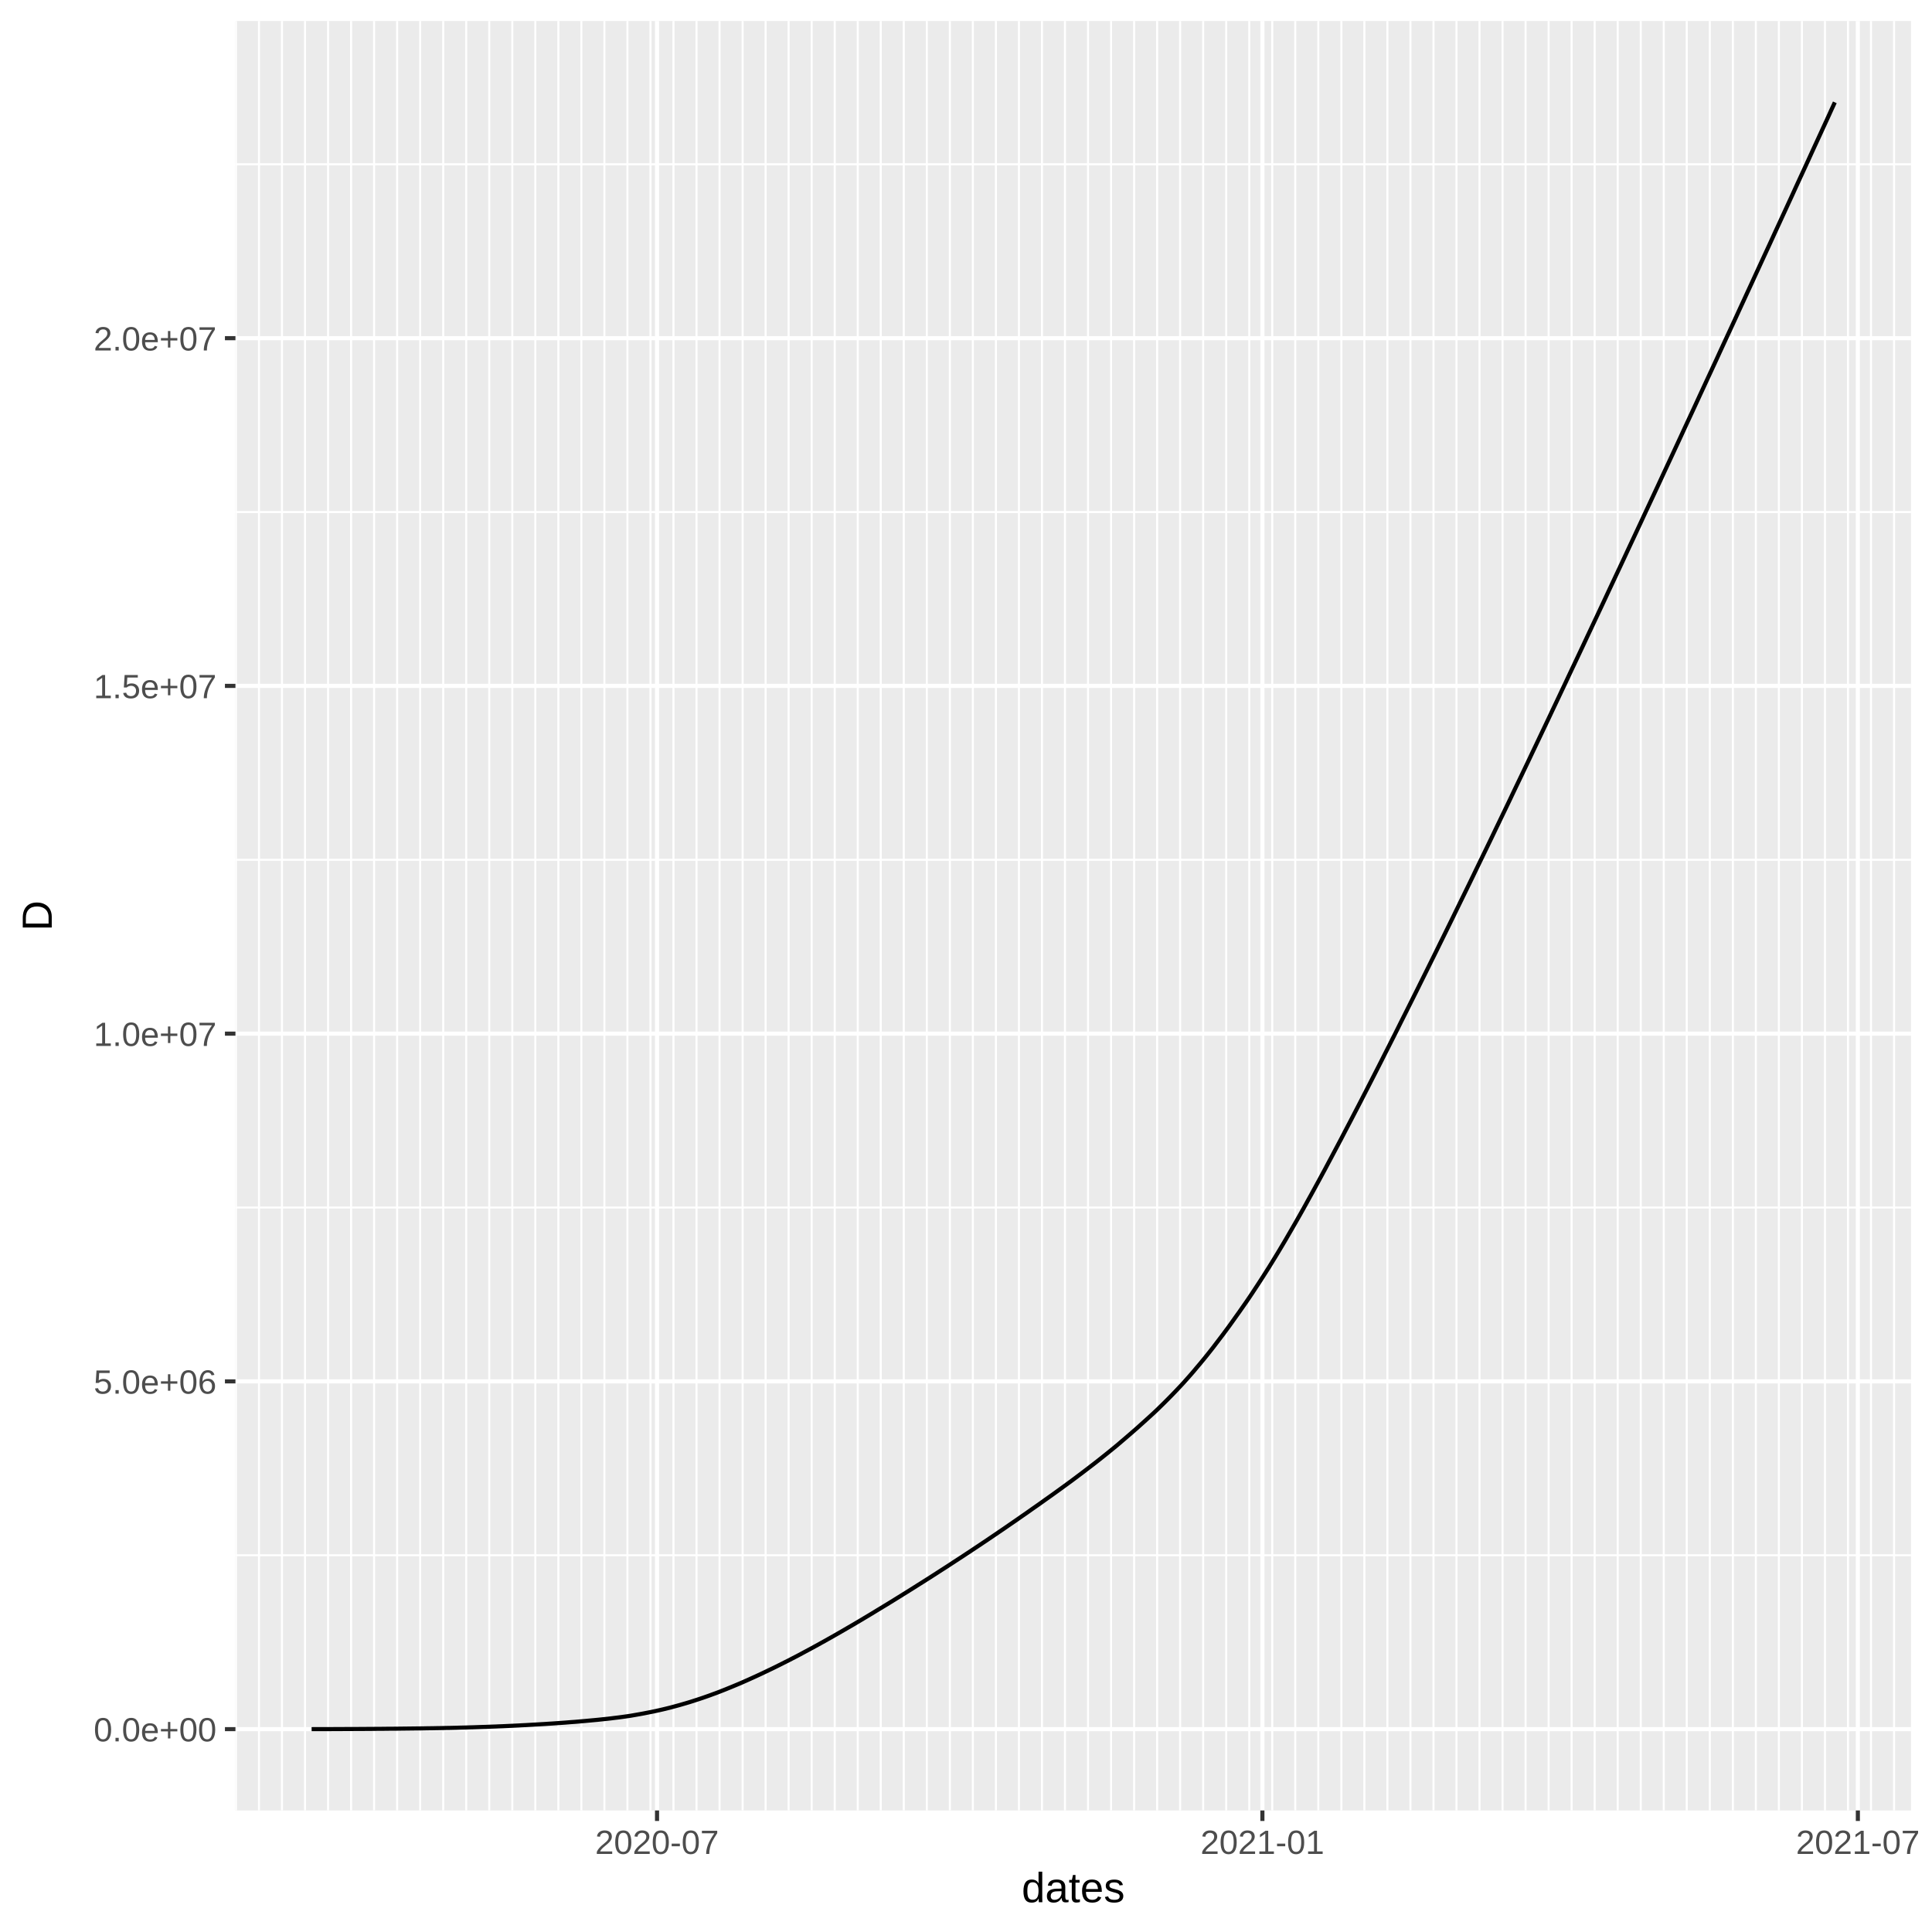
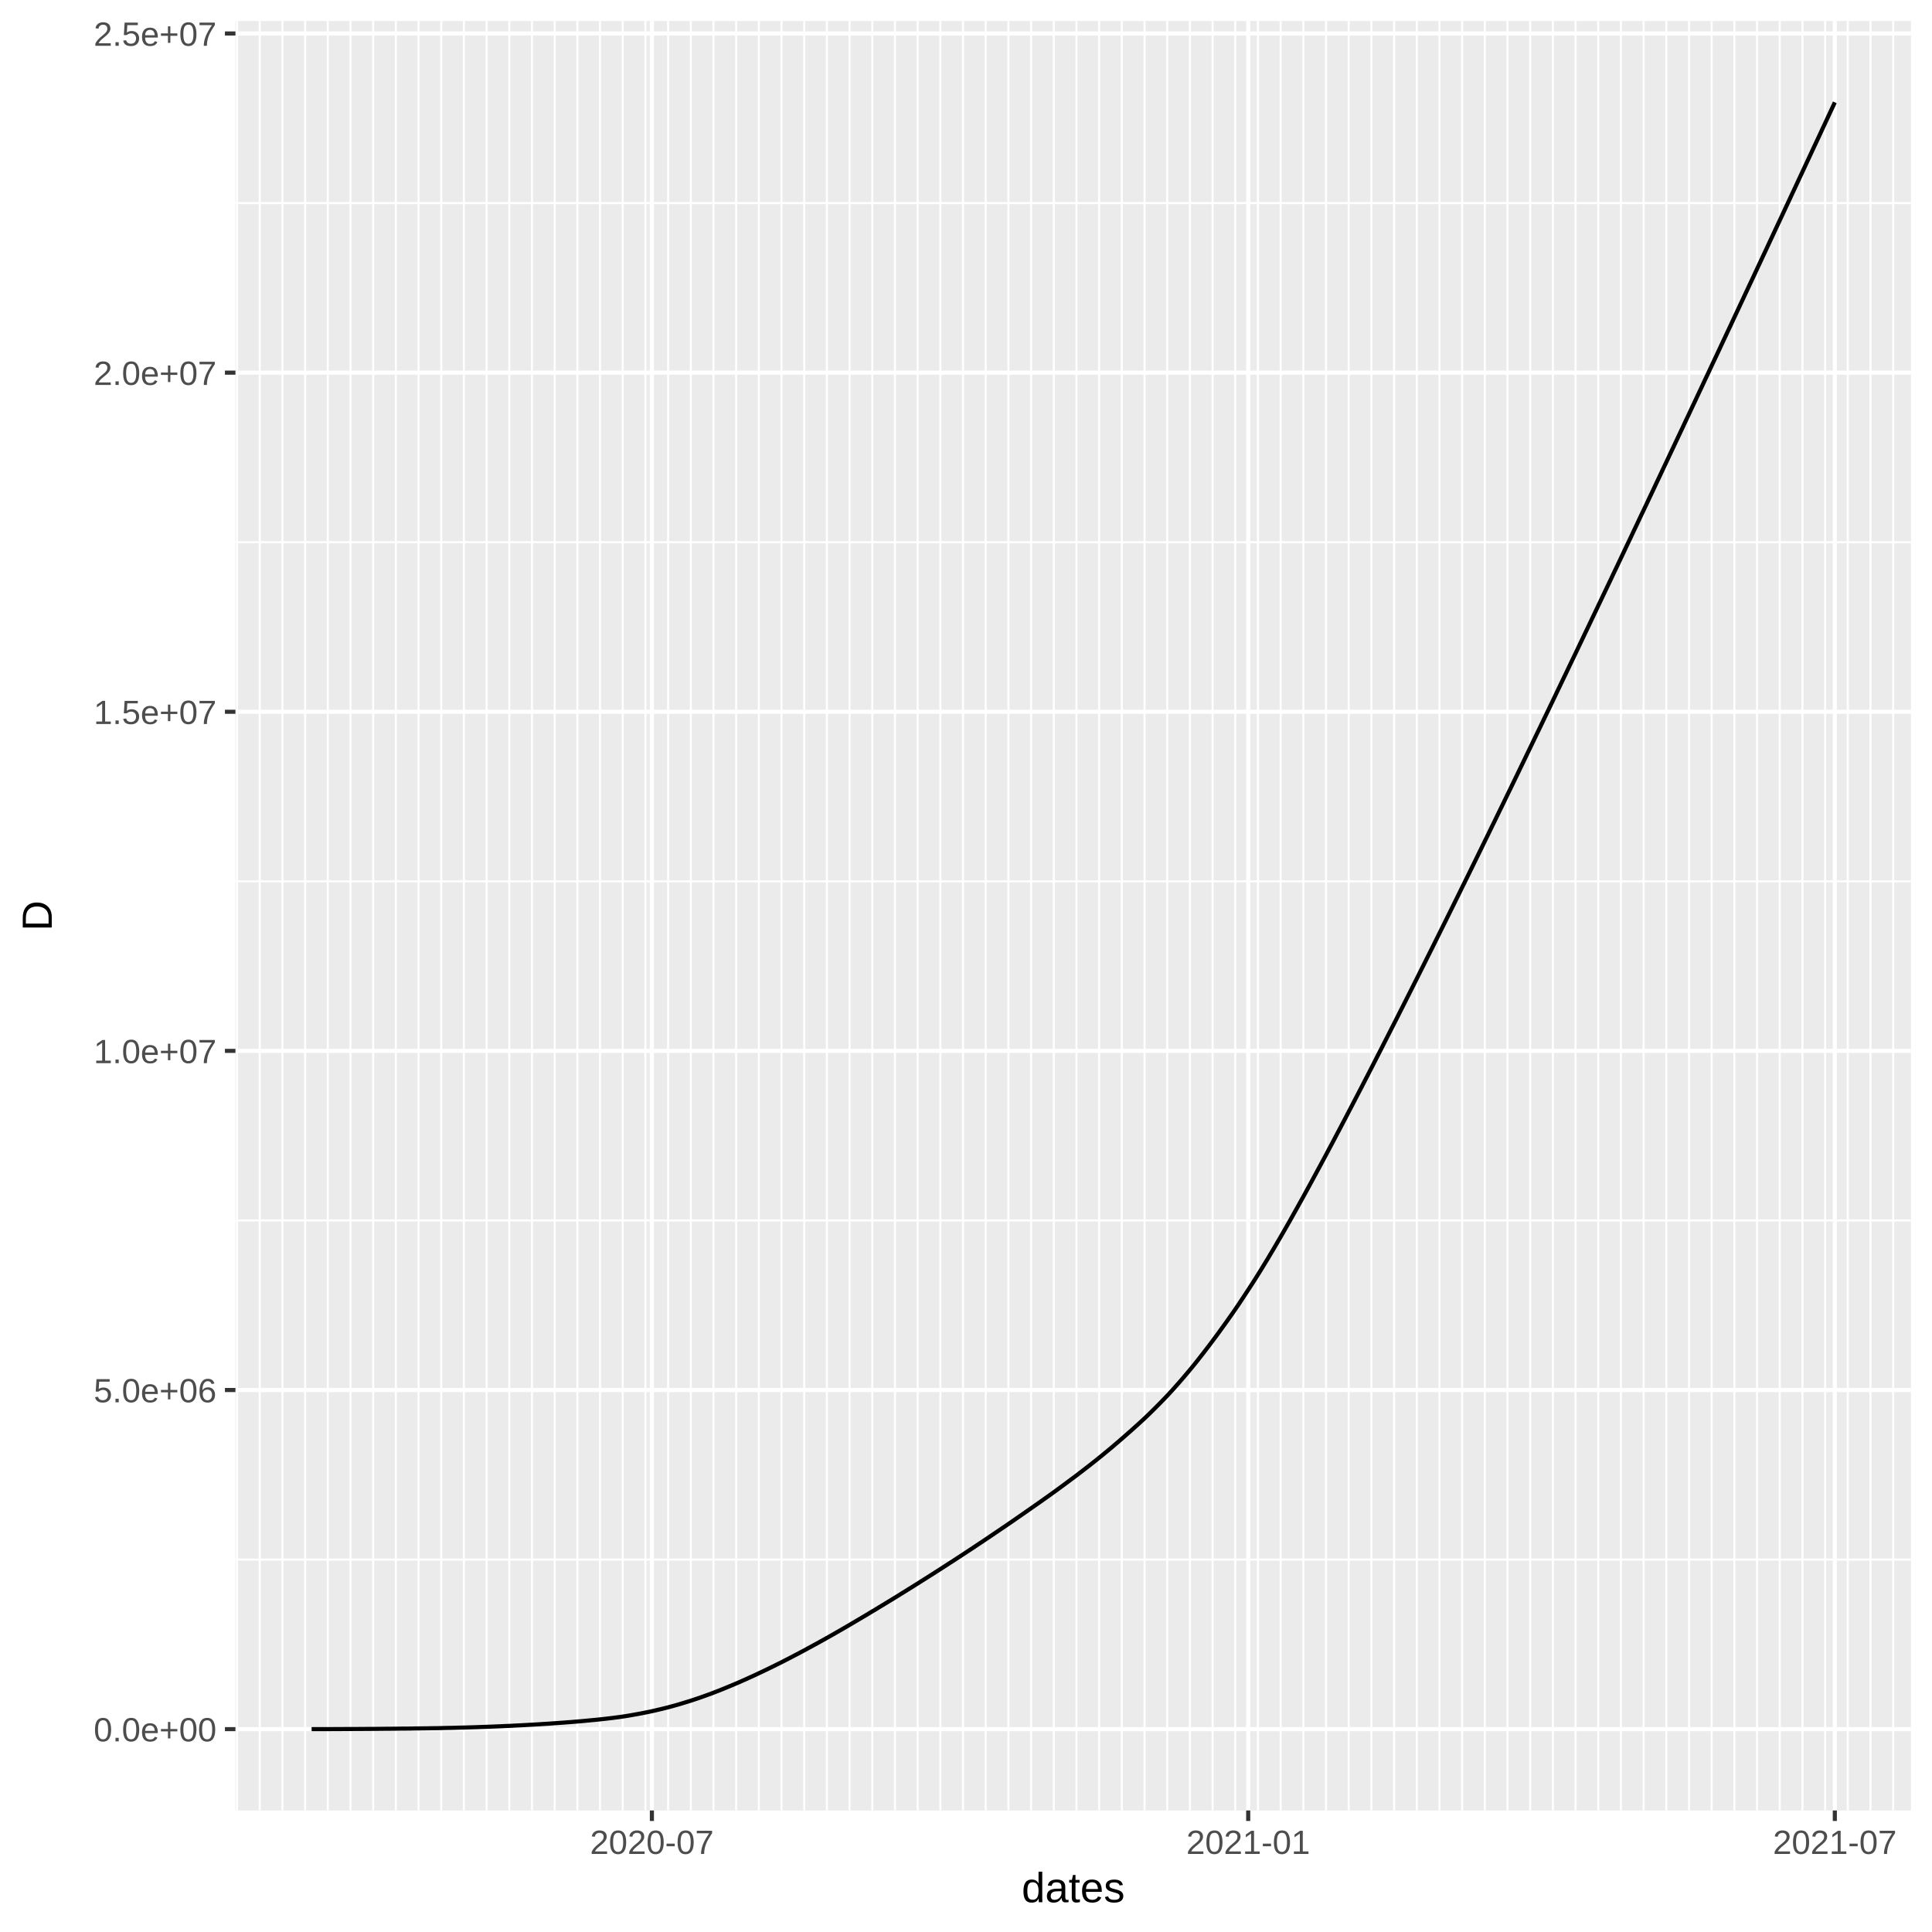
<svg xmlns="http://www.w3.org/2000/svg" class="svglite" width="504.00pt" height="504.00pt" viewBox="0 0 504.00 504.00">
  <defs>
    <style type="text/css">
    .svglite line, .svglite polyline, .svglite polygon, .svglite path, .svglite rect, .svglite circle {
      fill: none;
      stroke: #000000;
      stroke-linecap: round;
      stroke-linejoin: round;
      stroke-miterlimit: 10.00;
    }
  </style>
  </defs>
  <rect width="100%" height="100%" style="stroke: none; fill: #FFFFFF;" />
  <defs>
    <clipPath id="cpMC4wMHw1MDQuMDB8MC4wMHw1MDQuMDA=">
      <rect x="0.00" y="0.00" width="504.00" height="504.00" />
    </clipPath>
  </defs>
  <g clip-path="url(#cpMC4wMHw1MDQuMDB8MC4wMHw1MDQuMDA=)">
    <rect x="0.00" y="0.00" width="504.00" height="504.00" style="stroke-width: 1.07; stroke: #FFFFFF; fill: #FFFFFF;" />
  </g>
  <defs>
    <clipPath id="cpNjEuNDJ8NDk4LjUyfDUuNDh8NDcyLjI5">
      <rect x="61.42" y="5.48" width="437.10" height="466.82" />
    </clipPath>
  </defs>
  <g clip-path="url(#cpNjEuNDJ8NDk4LjUyfDUuNDh8NDcyLjI5)">
    <rect x="61.42" y="5.48" width="437.10" height="466.82" style="stroke-width: 1.07; stroke: none; fill: #EBEBEB;" />
-     <polyline points="61.42,405.72 498.52,405.72 " style="stroke-width: 0.53; stroke: #FFFFFF; stroke-linecap: butt;" />
-     <polyline points="61.42,315.01 498.52,315.01 " style="stroke-width: 0.53; stroke: #FFFFFF; stroke-linecap: butt;" />
-     <polyline points="61.42,224.29 498.52,224.29 " style="stroke-width: 0.53; stroke: #FFFFFF; stroke-linecap: butt;" />
-     <polyline points="61.42,133.58 498.52,133.58 " style="stroke-width: 0.53; stroke: #FFFFFF; stroke-linecap: butt;" />
-     <polyline points="61.42,42.86 498.52,42.86 " style="stroke-width: 0.53; stroke: #FFFFFF; stroke-linecap: butt;" />
-     <polyline points="61.55,472.29 61.55,5.48 " style="stroke-width: 0.53; stroke: #FFFFFF; stroke-linecap: butt;" />
-     <polyline points="67.56,472.29 67.56,5.48 " style="stroke-width: 0.53; stroke: #FFFFFF; stroke-linecap: butt;" />
-     <polyline points="73.56,472.29 73.56,5.48 " style="stroke-width: 0.53; stroke: #FFFFFF; stroke-linecap: butt;" />
-     <polyline points="79.57,472.29 79.57,5.48 " style="stroke-width: 0.53; stroke: #FFFFFF; stroke-linecap: butt;" />
-     <polyline points="85.58,472.29 85.58,5.48 " style="stroke-width: 0.53; stroke: #FFFFFF; stroke-linecap: butt;" />
-     <polyline points="91.59,472.29 91.59,5.48 " style="stroke-width: 0.53; stroke: #FFFFFF; stroke-linecap: butt;" />
-     <polyline points="97.59,472.29 97.59,5.48 " style="stroke-width: 0.53; stroke: #FFFFFF; stroke-linecap: butt;" />
-     <polyline points="103.60,472.29 103.60,5.48 " style="stroke-width: 0.53; stroke: #FFFFFF; stroke-linecap: butt;" />
-     <polyline points="109.61,472.29 109.61,5.48 " style="stroke-width: 0.53; stroke: #FFFFFF; stroke-linecap: butt;" />
-     <polyline points="115.62,472.29 115.62,5.48 " style="stroke-width: 0.53; stroke: #FFFFFF; stroke-linecap: butt;" />
-     <polyline points="121.62,472.29 121.62,5.48 " style="stroke-width: 0.53; stroke: #FFFFFF; stroke-linecap: butt;" />
-     <polyline points="127.63,472.29 127.63,5.48 " style="stroke-width: 0.53; stroke: #FFFFFF; stroke-linecap: butt;" />
-     <polyline points="133.64,472.29 133.64,5.48 " style="stroke-width: 0.53; stroke: #FFFFFF; stroke-linecap: butt;" />
-     <polyline points="139.65,472.29 139.65,5.48 " style="stroke-width: 0.53; stroke: #FFFFFF; stroke-linecap: butt;" />
-     <polyline points="145.66,472.29 145.66,5.48 " style="stroke-width: 0.53; stroke: #FFFFFF; stroke-linecap: butt;" />
-     <polyline points="151.66,472.29 151.66,5.48 " style="stroke-width: 0.53; stroke: #FFFFFF; stroke-linecap: butt;" />
-     <polyline points="157.67,472.29 157.67,5.48 " style="stroke-width: 0.53; stroke: #FFFFFF; stroke-linecap: butt;" />
-     <polyline points="163.68,472.29 163.68,5.48 " style="stroke-width: 0.53; stroke: #FFFFFF; stroke-linecap: butt;" />
-     <polyline points="169.69,472.29 169.69,5.48 " style="stroke-width: 0.53; stroke: #FFFFFF; stroke-linecap: butt;" />
-     <polyline points="175.69,472.29 175.69,5.48 " style="stroke-width: 0.53; stroke: #FFFFFF; stroke-linecap: butt;" />
-     <polyline points="181.70,472.29 181.70,5.48 " style="stroke-width: 0.53; stroke: #FFFFFF; stroke-linecap: butt;" />
-     <polyline points="187.71,472.29 187.71,5.48 " style="stroke-width: 0.53; stroke: #FFFFFF; stroke-linecap: butt;" />
-     <polyline points="193.72,472.29 193.72,5.48 " style="stroke-width: 0.53; stroke: #FFFFFF; stroke-linecap: butt;" />
-     <polyline points="199.72,472.29 199.72,5.48 " style="stroke-width: 0.53; stroke: #FFFFFF; stroke-linecap: butt;" />
-     <polyline points="205.73,472.29 205.73,5.48 " style="stroke-width: 0.53; stroke: #FFFFFF; stroke-linecap: butt;" />
-     <polyline points="211.74,472.29 211.74,5.48 " style="stroke-width: 0.53; stroke: #FFFFFF; stroke-linecap: butt;" />
-     <polyline points="217.75,472.29 217.75,5.48 " style="stroke-width: 0.53; stroke: #FFFFFF; stroke-linecap: butt;" />
-     <polyline points="223.76,472.29 223.76,5.48 " style="stroke-width: 0.53; stroke: #FFFFFF; stroke-linecap: butt;" />
-     <polyline points="229.76,472.29 229.76,5.48 " style="stroke-width: 0.53; stroke: #FFFFFF; stroke-linecap: butt;" />
-     <polyline points="235.77,472.29 235.77,5.48 " style="stroke-width: 0.53; stroke: #FFFFFF; stroke-linecap: butt;" />
-     <polyline points="241.78,472.29 241.78,5.48 " style="stroke-width: 0.53; stroke: #FFFFFF; stroke-linecap: butt;" />
-     <polyline points="247.79,472.29 247.79,5.48 " style="stroke-width: 0.53; stroke: #FFFFFF; stroke-linecap: butt;" />
-     <polyline points="253.79,472.29 253.79,5.48 " style="stroke-width: 0.53; stroke: #FFFFFF; stroke-linecap: butt;" />
-     <polyline points="259.80,472.29 259.80,5.48 " style="stroke-width: 0.53; stroke: #FFFFFF; stroke-linecap: butt;" />
-     <polyline points="265.81,472.29 265.81,5.48 " style="stroke-width: 0.53; stroke: #FFFFFF; stroke-linecap: butt;" />
-     <polyline points="271.82,472.29 271.82,5.48 " style="stroke-width: 0.53; stroke: #FFFFFF; stroke-linecap: butt;" />
-     <polyline points="277.82,472.29 277.82,5.48 " style="stroke-width: 0.53; stroke: #FFFFFF; stroke-linecap: butt;" />
-     <polyline points="283.83,472.29 283.83,5.48 " style="stroke-width: 0.53; stroke: #FFFFFF; stroke-linecap: butt;" />
-     <polyline points="289.84,472.29 289.84,5.48 " style="stroke-width: 0.53; stroke: #FFFFFF; stroke-linecap: butt;" />
-     <polyline points="295.85,472.29 295.85,5.48 " style="stroke-width: 0.53; stroke: #FFFFFF; stroke-linecap: butt;" />
-     <polyline points="301.86,472.29 301.86,5.48 " style="stroke-width: 0.53; stroke: #FFFFFF; stroke-linecap: butt;" />
-     <polyline points="307.86,472.29 307.86,5.48 " style="stroke-width: 0.53; stroke: #FFFFFF; stroke-linecap: butt;" />
-     <polyline points="313.87,472.29 313.87,5.48 " style="stroke-width: 0.53; stroke: #FFFFFF; stroke-linecap: butt;" />
-     <polyline points="319.88,472.29 319.88,5.48 " style="stroke-width: 0.53; stroke: #FFFFFF; stroke-linecap: butt;" />
-     <polyline points="325.89,472.29 325.89,5.48 " style="stroke-width: 0.53; stroke: #FFFFFF; stroke-linecap: butt;" />
-     <polyline points="331.89,472.29 331.89,5.48 " style="stroke-width: 0.53; stroke: #FFFFFF; stroke-linecap: butt;" />
-     <polyline points="337.90,472.29 337.90,5.48 " style="stroke-width: 0.53; stroke: #FFFFFF; stroke-linecap: butt;" />
-     <polyline points="343.91,472.29 343.91,5.48 " style="stroke-width: 0.53; stroke: #FFFFFF; stroke-linecap: butt;" />
-     <polyline points="349.92,472.29 349.92,5.48 " style="stroke-width: 0.53; stroke: #FFFFFF; stroke-linecap: butt;" />
-     <polyline points="355.92,472.29 355.92,5.48 " style="stroke-width: 0.53; stroke: #FFFFFF; stroke-linecap: butt;" />
-     <polyline points="361.93,472.29 361.93,5.48 " style="stroke-width: 0.53; stroke: #FFFFFF; stroke-linecap: butt;" />
-     <polyline points="367.94,472.29 367.94,5.48 " style="stroke-width: 0.53; stroke: #FFFFFF; stroke-linecap: butt;" />
-     <polyline points="373.95,472.29 373.95,5.48 " style="stroke-width: 0.53; stroke: #FFFFFF; stroke-linecap: butt;" />
-     <polyline points="379.95,472.29 379.95,5.48 " style="stroke-width: 0.53; stroke: #FFFFFF; stroke-linecap: butt;" />
-     <polyline points="385.96,472.29 385.96,5.48 " style="stroke-width: 0.53; stroke: #FFFFFF; stroke-linecap: butt;" />
-     <polyline points="391.97,472.29 391.97,5.48 " style="stroke-width: 0.53; stroke: #FFFFFF; stroke-linecap: butt;" />
-     <polyline points="397.98,472.29 397.98,5.48 " style="stroke-width: 0.53; stroke: #FFFFFF; stroke-linecap: butt;" />
-     <polyline points="403.99,472.29 403.99,5.48 " style="stroke-width: 0.53; stroke: #FFFFFF; stroke-linecap: butt;" />
-     <polyline points="409.99,472.29 409.99,5.48 " style="stroke-width: 0.53; stroke: #FFFFFF; stroke-linecap: butt;" />
-     <polyline points="416.00,472.29 416.00,5.48 " style="stroke-width: 0.53; stroke: #FFFFFF; stroke-linecap: butt;" />
-     <polyline points="422.01,472.29 422.01,5.48 " style="stroke-width: 0.53; stroke: #FFFFFF; stroke-linecap: butt;" />
-     <polyline points="428.02,472.29 428.02,5.48 " style="stroke-width: 0.53; stroke: #FFFFFF; stroke-linecap: butt;" />
-     <polyline points="434.02,472.29 434.02,5.48 " style="stroke-width: 0.53; stroke: #FFFFFF; stroke-linecap: butt;" />
-     <polyline points="440.03,472.29 440.03,5.48 " style="stroke-width: 0.53; stroke: #FFFFFF; stroke-linecap: butt;" />
-     <polyline points="446.04,472.29 446.04,5.48 " style="stroke-width: 0.53; stroke: #FFFFFF; stroke-linecap: butt;" />
-     <polyline points="452.05,472.29 452.05,5.48 " style="stroke-width: 0.53; stroke: #FFFFFF; stroke-linecap: butt;" />
-     <polyline points="458.05,472.29 458.05,5.48 " style="stroke-width: 0.53; stroke: #FFFFFF; stroke-linecap: butt;" />
-     <polyline points="464.06,472.29 464.06,5.48 " style="stroke-width: 0.53; stroke: #FFFFFF; stroke-linecap: butt;" />
-     <polyline points="470.07,472.29 470.07,5.48 " style="stroke-width: 0.53; stroke: #FFFFFF; stroke-linecap: butt;" />
-     <polyline points="476.08,472.29 476.08,5.48 " style="stroke-width: 0.53; stroke: #FFFFFF; stroke-linecap: butt;" />
-     <polyline points="482.09,472.29 482.09,5.48 " style="stroke-width: 0.53; stroke: #FFFFFF; stroke-linecap: butt;" />
-     <polyline points="488.09,472.29 488.09,5.48 " style="stroke-width: 0.53; stroke: #FFFFFF; stroke-linecap: butt;" />
-     <polyline points="494.10,472.29 494.10,5.48 " style="stroke-width: 0.53; stroke: #FFFFFF; stroke-linecap: butt;" />
+     <polyline points="61.42,406.84 498.52,406.84 " style="stroke-width: 0.53; stroke: #FFFFFF; stroke-linecap: butt;" />
+     <polyline points="61.42,318.38 498.52,318.38 " style="stroke-width: 0.53; stroke: #FFFFFF; stroke-linecap: butt;" />
+     <polyline points="61.42,229.91 498.52,229.91 " style="stroke-width: 0.53; stroke: #FFFFFF; stroke-linecap: butt;" />
+     <polyline points="61.42,141.44 498.52,141.44 " style="stroke-width: 0.53; stroke: #FFFFFF; stroke-linecap: butt;" />
+     <polyline points="61.42,52.98 498.52,52.98 " style="stroke-width: 0.53; stroke: #FFFFFF; stroke-linecap: butt;" />
+     <polyline points="61.84,472.29 61.84,5.48 " style="stroke-width: 0.53; stroke: #FFFFFF; stroke-linecap: butt;" />
+     <polyline points="67.76,472.29 67.76,5.48 " style="stroke-width: 0.53; stroke: #FFFFFF; stroke-linecap: butt;" />
+     <polyline points="73.68,472.29 73.68,5.48 " style="stroke-width: 0.53; stroke: #FFFFFF; stroke-linecap: butt;" />
+     <polyline points="79.60,472.29 79.60,5.48 " style="stroke-width: 0.53; stroke: #FFFFFF; stroke-linecap: butt;" />
+     <polyline points="85.51,472.29 85.51,5.48 " style="stroke-width: 0.53; stroke: #FFFFFF; stroke-linecap: butt;" />
+     <polyline points="91.43,472.29 91.43,5.48 " style="stroke-width: 0.53; stroke: #FFFFFF; stroke-linecap: butt;" />
+     <polyline points="97.35,472.29 97.35,5.48 " style="stroke-width: 0.53; stroke: #FFFFFF; stroke-linecap: butt;" />
+     <polyline points="103.27,472.29 103.27,5.48 " style="stroke-width: 0.53; stroke: #FFFFFF; stroke-linecap: butt;" />
+     <polyline points="109.19,472.29 109.19,5.48 " style="stroke-width: 0.53; stroke: #FFFFFF; stroke-linecap: butt;" />
+     <polyline points="115.11,472.29 115.11,5.48 " style="stroke-width: 0.53; stroke: #FFFFFF; stroke-linecap: butt;" />
+     <polyline points="121.02,472.29 121.02,5.48 " style="stroke-width: 0.53; stroke: #FFFFFF; stroke-linecap: butt;" />
+     <polyline points="126.94,472.29 126.94,5.48 " style="stroke-width: 0.53; stroke: #FFFFFF; stroke-linecap: butt;" />
+     <polyline points="132.86,472.29 132.86,5.48 " style="stroke-width: 0.53; stroke: #FFFFFF; stroke-linecap: butt;" />
+     <polyline points="138.78,472.29 138.78,5.48 " style="stroke-width: 0.53; stroke: #FFFFFF; stroke-linecap: butt;" />
+     <polyline points="144.70,472.29 144.70,5.48 " style="stroke-width: 0.53; stroke: #FFFFFF; stroke-linecap: butt;" />
+     <polyline points="150.62,472.29 150.62,5.48 " style="stroke-width: 0.53; stroke: #FFFFFF; stroke-linecap: butt;" />
+     <polyline points="156.53,472.29 156.53,5.48 " style="stroke-width: 0.53; stroke: #FFFFFF; stroke-linecap: butt;" />
+     <polyline points="162.45,472.29 162.45,5.48 " style="stroke-width: 0.53; stroke: #FFFFFF; stroke-linecap: butt;" />
+     <polyline points="168.37,472.29 168.37,5.48 " style="stroke-width: 0.53; stroke: #FFFFFF; stroke-linecap: butt;" />
+     <polyline points="174.29,472.29 174.29,5.48 " style="stroke-width: 0.53; stroke: #FFFFFF; stroke-linecap: butt;" />
+     <polyline points="180.21,472.29 180.21,5.48 " style="stroke-width: 0.53; stroke: #FFFFFF; stroke-linecap: butt;" />
+     <polyline points="186.12,472.29 186.12,5.48 " style="stroke-width: 0.53; stroke: #FFFFFF; stroke-linecap: butt;" />
+     <polyline points="192.04,472.29 192.04,5.48 " style="stroke-width: 0.53; stroke: #FFFFFF; stroke-linecap: butt;" />
+     <polyline points="197.96,472.29 197.96,5.48 " style="stroke-width: 0.53; stroke: #FFFFFF; stroke-linecap: butt;" />
+     <polyline points="203.88,472.29 203.88,5.48 " style="stroke-width: 0.53; stroke: #FFFFFF; stroke-linecap: butt;" />
+     <polyline points="209.80,472.29 209.80,5.48 " style="stroke-width: 0.53; stroke: #FFFFFF; stroke-linecap: butt;" />
+     <polyline points="215.72,472.29 215.72,5.48 " style="stroke-width: 0.53; stroke: #FFFFFF; stroke-linecap: butt;" />
+     <polyline points="221.63,472.29 221.63,5.48 " style="stroke-width: 0.53; stroke: #FFFFFF; stroke-linecap: butt;" />
+     <polyline points="227.55,472.29 227.55,5.48 " style="stroke-width: 0.53; stroke: #FFFFFF; stroke-linecap: butt;" />
+     <polyline points="233.47,472.29 233.47,5.48 " style="stroke-width: 0.53; stroke: #FFFFFF; stroke-linecap: butt;" />
+     <polyline points="239.39,472.29 239.39,5.48 " style="stroke-width: 0.53; stroke: #FFFFFF; stroke-linecap: butt;" />
+     <polyline points="245.31,472.29 245.31,5.48 " style="stroke-width: 0.53; stroke: #FFFFFF; stroke-linecap: butt;" />
+     <polyline points="251.22,472.29 251.22,5.48 " style="stroke-width: 0.53; stroke: #FFFFFF; stroke-linecap: butt;" />
+     <polyline points="257.14,472.29 257.14,5.48 " style="stroke-width: 0.53; stroke: #FFFFFF; stroke-linecap: butt;" />
+     <polyline points="263.06,472.29 263.06,5.48 " style="stroke-width: 0.53; stroke: #FFFFFF; stroke-linecap: butt;" />
+     <polyline points="268.98,472.29 268.98,5.48 " style="stroke-width: 0.53; stroke: #FFFFFF; stroke-linecap: butt;" />
+     <polyline points="274.90,472.29 274.90,5.48 " style="stroke-width: 0.53; stroke: #FFFFFF; stroke-linecap: butt;" />
+     <polyline points="280.82,472.29 280.82,5.48 " style="stroke-width: 0.53; stroke: #FFFFFF; stroke-linecap: butt;" />
+     <polyline points="286.73,472.29 286.73,5.48 " style="stroke-width: 0.53; stroke: #FFFFFF; stroke-linecap: butt;" />
+     <polyline points="292.65,472.29 292.65,5.48 " style="stroke-width: 0.53; stroke: #FFFFFF; stroke-linecap: butt;" />
+     <polyline points="298.57,472.29 298.57,5.48 " style="stroke-width: 0.53; stroke: #FFFFFF; stroke-linecap: butt;" />
+     <polyline points="304.49,472.29 304.49,5.48 " style="stroke-width: 0.53; stroke: #FFFFFF; stroke-linecap: butt;" />
+     <polyline points="310.41,472.29 310.41,5.48 " style="stroke-width: 0.53; stroke: #FFFFFF; stroke-linecap: butt;" />
+     <polyline points="316.32,472.29 316.32,5.48 " style="stroke-width: 0.53; stroke: #FFFFFF; stroke-linecap: butt;" />
+     <polyline points="322.24,472.29 322.24,5.48 " style="stroke-width: 0.53; stroke: #FFFFFF; stroke-linecap: butt;" />
+     <polyline points="328.16,472.29 328.16,5.48 " style="stroke-width: 0.53; stroke: #FFFFFF; stroke-linecap: butt;" />
+     <polyline points="334.08,472.29 334.08,5.48 " style="stroke-width: 0.53; stroke: #FFFFFF; stroke-linecap: butt;" />
+     <polyline points="340.00,472.29 340.00,5.48 " style="stroke-width: 0.53; stroke: #FFFFFF; stroke-linecap: butt;" />
+     <polyline points="345.92,472.29 345.92,5.48 " style="stroke-width: 0.53; stroke: #FFFFFF; stroke-linecap: butt;" />
+     <polyline points="351.83,472.29 351.83,5.48 " style="stroke-width: 0.53; stroke: #FFFFFF; stroke-linecap: butt;" />
+     <polyline points="357.75,472.29 357.75,5.48 " style="stroke-width: 0.53; stroke: #FFFFFF; stroke-linecap: butt;" />
+     <polyline points="363.67,472.29 363.67,5.48 " style="stroke-width: 0.53; stroke: #FFFFFF; stroke-linecap: butt;" />
+     <polyline points="369.59,472.29 369.59,5.48 " style="stroke-width: 0.53; stroke: #FFFFFF; stroke-linecap: butt;" />
+     <polyline points="375.51,472.29 375.51,5.48 " style="stroke-width: 0.53; stroke: #FFFFFF; stroke-linecap: butt;" />
+     <polyline points="381.42,472.29 381.42,5.48 " style="stroke-width: 0.53; stroke: #FFFFFF; stroke-linecap: butt;" />
+     <polyline points="387.34,472.29 387.34,5.48 " style="stroke-width: 0.53; stroke: #FFFFFF; stroke-linecap: butt;" />
+     <polyline points="393.26,472.29 393.26,5.48 " style="stroke-width: 0.53; stroke: #FFFFFF; stroke-linecap: butt;" />
+     <polyline points="399.18,472.29 399.18,5.48 " style="stroke-width: 0.53; stroke: #FFFFFF; stroke-linecap: butt;" />
+     <polyline points="405.10,472.29 405.10,5.48 " style="stroke-width: 0.53; stroke: #FFFFFF; stroke-linecap: butt;" />
+     <polyline points="411.02,472.29 411.02,5.48 " style="stroke-width: 0.53; stroke: #FFFFFF; stroke-linecap: butt;" />
+     <polyline points="416.93,472.29 416.93,5.48 " style="stroke-width: 0.53; stroke: #FFFFFF; stroke-linecap: butt;" />
+     <polyline points="422.85,472.29 422.85,5.48 " style="stroke-width: 0.53; stroke: #FFFFFF; stroke-linecap: butt;" />
+     <polyline points="428.77,472.29 428.77,5.48 " style="stroke-width: 0.53; stroke: #FFFFFF; stroke-linecap: butt;" />
+     <polyline points="434.69,472.29 434.69,5.48 " style="stroke-width: 0.53; stroke: #FFFFFF; stroke-linecap: butt;" />
+     <polyline points="440.61,472.29 440.61,5.48 " style="stroke-width: 0.53; stroke: #FFFFFF; stroke-linecap: butt;" />
+     <polyline points="446.52,472.29 446.52,5.48 " style="stroke-width: 0.53; stroke: #FFFFFF; stroke-linecap: butt;" />
+     <polyline points="452.44,472.29 452.44,5.48 " style="stroke-width: 0.53; stroke: #FFFFFF; stroke-linecap: butt;" />
+     <polyline points="458.36,472.29 458.36,5.48 " style="stroke-width: 0.53; stroke: #FFFFFF; stroke-linecap: butt;" />
+     <polyline points="464.28,472.29 464.28,5.48 " style="stroke-width: 0.53; stroke: #FFFFFF; stroke-linecap: butt;" />
+     <polyline points="470.20,472.29 470.20,5.48 " style="stroke-width: 0.53; stroke: #FFFFFF; stroke-linecap: butt;" />
+     <polyline points="476.12,472.29 476.12,5.48 " style="stroke-width: 0.53; stroke: #FFFFFF; stroke-linecap: butt;" />
+     <polyline points="482.03,472.29 482.03,5.48 " style="stroke-width: 0.53; stroke: #FFFFFF; stroke-linecap: butt;" />
+     <polyline points="487.95,472.29 487.95,5.48 " style="stroke-width: 0.53; stroke: #FFFFFF; stroke-linecap: butt;" />
+     <polyline points="493.87,472.29 493.87,5.48 " style="stroke-width: 0.53; stroke: #FFFFFF; stroke-linecap: butt;" />
    <polyline points="61.42,451.08 498.52,451.08 " style="stroke-width: 1.07; stroke: #FFFFFF; stroke-linecap: butt;" />
-     <polyline points="61.42,360.36 498.52,360.36 " style="stroke-width: 1.07; stroke: #FFFFFF; stroke-linecap: butt;" />
-     <polyline points="61.42,269.65 498.52,269.65 " style="stroke-width: 1.07; stroke: #FFFFFF; stroke-linecap: butt;" />
-     <polyline points="61.42,178.93 498.52,178.93 " style="stroke-width: 1.07; stroke: #FFFFFF; stroke-linecap: butt;" />
-     <polyline points="61.42,88.22 498.52,88.22 " style="stroke-width: 1.07; stroke: #FFFFFF; stroke-linecap: butt;" />
-     <polyline points="171.40,472.29 171.40,5.48 " style="stroke-width: 1.07; stroke: #FFFFFF; stroke-linecap: butt;" />
-     <polyline points="329.32,472.29 329.32,5.48 " style="stroke-width: 1.07; stroke: #FFFFFF; stroke-linecap: butt;" />
-     <polyline points="484.66,472.29 484.66,5.48 " style="stroke-width: 1.07; stroke: #FFFFFF; stroke-linecap: butt;" />
-     <polyline points="81.29,451.08 82.15,451.07 83.00,451.07 83.86,451.07 84.72,451.07 85.58,451.07 86.44,451.07 87.30,451.06 88.15,451.06 89.01,451.06 89.87,451.05 90.73,451.05 91.59,451.05 92.44,451.04 93.30,451.04 94.16,451.03 95.02,451.03 95.88,451.02 96.74,451.02 97.59,451.01 98.45,451.00 99.31,451.00 100.17,450.99 101.03,450.98 101.89,450.97 102.74,450.97 103.60,450.96 104.46,450.95 105.32,450.94 106.18,450.93 107.03,450.92 107.89,450.91 108.75,450.90 109.61,450.89 110.47,450.88 111.33,450.86 112.18,450.85 113.04,450.84 113.90,450.82 114.76,450.81 115.62,450.79 116.48,450.77 117.33,450.76 118.19,450.74 119.05,450.72 119.91,450.69 120.77,450.67 121.62,450.65 122.48,450.62 123.34,450.60 124.20,450.57 125.06,450.54 125.92,450.51 126.77,450.49 127.63,450.45 128.49,450.42 129.35,450.39 130.21,450.35 131.07,450.32 131.92,450.28 132.78,450.24 133.64,450.20 134.50,450.16 135.36,450.12 136.22,450.07 137.07,450.03 137.93,449.98 138.79,449.93 139.65,449.88 140.51,449.83 141.36,449.78 142.22,449.73 143.08,449.67 143.94,449.62 144.80,449.56 145.66,449.50 146.51,449.44 147.37,449.38 148.23,449.31 149.09,449.24 149.95,449.18 150.81,449.11 151.66,449.03 152.52,448.96 153.38,448.88 154.24,448.80 155.10,448.72 155.95,448.64 156.81,448.55 157.67,448.46 158.53,448.37 159.39,448.27 160.25,448.16 161.10,448.06 161.96,447.95 162.82,447.83 163.68,447.71 164.54,447.58 165.40,447.43 166.25,447.28 167.11,447.13 167.97,446.97 168.83,446.80 169.69,446.63 170.54,446.46 171.40,446.27 172.26,446.08 173.12,445.88 173.98,445.67 174.84,445.46 175.69,445.23 176.55,445.00 177.41,444.76 178.27,444.51 179.13,444.26 179.99,444.00 180.84,443.73 181.70,443.45 182.56,443.17 183.42,442.88 184.28,442.58 185.13,442.28 185.99,441.96 186.85,441.65 187.71,441.32 188.57,440.98 189.43,440.64 190.28,440.29 191.14,439.94 192.00,439.58 192.86,439.22 193.72,438.85 194.58,438.47 195.43,438.09 196.29,437.70 197.15,437.31 198.01,436.91 198.87,436.51 199.72,436.10 200.58,435.69 201.44,435.28 202.30,434.86 203.16,434.43 204.02,434.00 204.87,433.57 205.73,433.14 206.59,432.69 207.45,432.25 208.31,431.80 209.17,431.34 210.02,430.88 210.88,430.42 211.74,429.96 212.60,429.49 213.46,429.02 214.31,428.54 215.17,428.07 216.03,427.58 216.89,427.10 217.75,426.61 218.61,426.12 219.46,425.63 220.32,425.13 221.18,424.63 222.04,424.13 222.90,423.63 223.76,423.12 224.61,422.62 225.47,422.10 226.33,421.59 227.19,421.07 228.05,420.55 228.90,420.03 229.76,419.51 230.62,418.99 231.48,418.47 232.34,417.94 233.20,417.41 234.05,416.88 234.91,416.35 235.77,415.81 236.63,415.28 237.49,414.74 238.35,414.20 239.20,413.66 240.06,413.12 240.92,412.58 241.78,412.03 242.64,411.49 243.49,410.94 244.35,410.39 245.21,409.83 246.07,409.28 246.93,408.73 247.79,408.17 248.64,407.61 249.50,407.05 250.36,406.49 251.22,405.93 252.08,405.36 252.94,404.80 253.79,404.23 254.65,403.66 255.51,403.09 256.37,402.51 257.23,401.94 258.08,401.36 258.94,400.78 259.80,400.20 260.66,399.61 261.52,399.03 262.38,398.44 263.23,397.85 264.09,397.26 264.95,396.67 265.81,396.07 266.67,395.47 267.53,394.88 268.38,394.28 269.24,393.67 270.10,393.07 270.96,392.47 271.82,391.86 272.67,391.25 273.53,390.64 274.39,390.03 275.25,389.41 276.11,388.79 276.97,388.17 277.82,387.55 278.68,386.92 279.54,386.29 280.40,385.65 281.26,385.00 282.12,384.36 282.97,383.71 283.83,383.05 284.69,382.39 285.55,381.73 286.41,381.06 287.27,380.38 288.12,379.70 288.98,379.01 289.84,378.31 290.70,377.61 291.56,376.90 292.41,376.17 293.27,375.44 294.13,374.70 294.99,373.96 295.85,373.21 296.71,372.46 297.56,371.69 298.42,370.92 299.28,370.14 300.14,369.36 301.00,368.57 301.86,367.76 302.71,366.93 303.57,366.09 304.43,365.23 305.29,364.36 306.15,363.48 307.00,362.59 307.86,361.68 308.72,360.75 309.58,359.79 310.44,358.82 311.30,357.83 312.15,356.81 313.01,355.80 313.87,354.76 314.73,353.70 315.59,352.62 316.45,351.53 317.30,350.41 318.16,349.28 319.02,348.15 319.88,346.99 320.74,345.82 321.59,344.63 322.45,343.42 323.31,342.22 324.17,340.99 325.03,339.76 325.89,338.50 326.74,337.23 327.60,335.92 328.46,334.61 329.32,333.28 330.18,331.93 331.04,330.58 331.89,329.20 332.75,327.80 333.61,326.38 334.47,324.94 335.33,323.49 336.18,322.02 337.04,320.54 337.90,319.05 338.76,317.54 339.62,316.02 340.48,314.48 341.33,312.93 342.19,311.38 343.05,309.81 343.91,308.24 344.77,306.65 345.63,305.06 346.48,303.46 347.34,301.85 348.20,300.23 349.06,298.61 349.92,296.99 350.77,295.35 351.63,293.71 352.49,292.07 353.35,290.41 354.21,288.76 355.07,287.10 355.92,285.44 356.78,283.77 357.64,282.09 358.50,280.41 359.36,278.73 360.22,277.04 361.07,275.35 361.93,273.66 362.79,271.96 363.65,270.26 364.51,268.55 365.36,266.84 366.22,265.13 367.08,263.42 367.94,261.70 368.80,259.98 369.66,258.26 370.51,256.54 371.37,254.81 372.23,253.08 373.09,251.34 373.95,249.61 374.81,247.87 375.66,246.13 376.52,244.39 377.38,242.64 378.24,240.89 379.10,239.14 379.95,237.39 380.81,235.63 381.67,233.87 382.53,232.11 383.39,230.35 384.25,228.58 385.10,226.81 385.96,225.04 386.82,223.27 387.68,221.50 388.54,219.72 389.40,217.94 390.25,216.16 391.11,214.38 391.97,212.59 392.83,210.81 393.69,209.02 394.54,207.23 395.40,205.43 396.26,203.64 397.12,201.85 397.98,200.05 398.84,198.25 399.69,196.45 400.55,194.65 401.41,192.84 402.27,191.03 403.13,189.23 403.99,187.42 404.84,185.61 405.70,183.80 406.56,181.99 407.42,180.17 408.28,178.36 409.13,176.54 409.99,174.72 410.85,172.91 411.71,171.09 412.57,169.27 413.43,167.44 414.28,165.62 415.14,163.80 416.00,161.97 416.86,160.15 417.72,158.32 418.58,156.49 419.43,154.66 420.29,152.83 421.15,151.00 422.01,149.17 422.87,147.34 423.73,145.50 424.58,143.67 425.44,141.83 426.30,140.00 427.16,138.16 428.02,136.32 428.87,134.48 429.73,132.64 430.59,130.80 431.45,128.96 432.31,127.12 433.17,125.27 434.02,123.43 434.88,121.58 435.74,119.74 436.60,117.89 437.46,116.04 438.32,114.19 439.17,112.34 440.03,110.49 440.89,108.64 441.75,106.79 442.61,104.93 443.46,103.08 444.32,101.23 445.18,99.37 446.04,97.52 446.90,95.66 447.76,93.81 448.61,91.95 449.47,90.09 450.33,88.23 451.19,86.38 452.05,84.52 452.91,82.66 453.76,80.80 454.62,78.94 455.48,77.07 456.34,75.21 457.20,73.35 458.05,71.49 458.91,69.63 459.77,67.76 460.63,65.90 461.49,64.04 462.35,62.17 463.20,60.31 464.06,58.45 464.92,56.58 465.78,54.72 466.64,52.85 467.50,50.99 468.35,49.12 469.21,47.25 470.07,45.39 470.93,43.52 471.79,41.65 472.64,39.78 473.50,37.91 474.36,36.05 475.22,34.18 476.08,32.31 476.94,30.44 477.79,28.57 478.65,26.70 " style="stroke-width: 1.07; stroke-linecap: butt;" />
+     <polyline points="61.42,362.61 498.52,362.61 " style="stroke-width: 1.07; stroke: #FFFFFF; stroke-linecap: butt;" />
+     <polyline points="61.42,274.14 498.52,274.14 " style="stroke-width: 1.07; stroke: #FFFFFF; stroke-linecap: butt;" />
+     <polyline points="61.42,185.68 498.52,185.68 " style="stroke-width: 1.07; stroke: #FFFFFF; stroke-linecap: butt;" />
+     <polyline points="61.42,97.21 498.52,97.21 " style="stroke-width: 1.07; stroke: #FFFFFF; stroke-linecap: butt;" />
+     <polyline points="61.42,8.74 498.52,8.74 " style="stroke-width: 1.07; stroke: #FFFFFF; stroke-linecap: butt;" />
+     <polyline points="170.06,472.29 170.06,5.48 " style="stroke-width: 1.07; stroke: #FFFFFF; stroke-linecap: butt;" />
+     <polyline points="325.62,472.29 325.62,5.48 " style="stroke-width: 1.07; stroke: #FFFFFF; stroke-linecap: butt;" />
+     <polyline points="478.65,472.29 478.65,5.48 " style="stroke-width: 1.07; stroke: #FFFFFF; stroke-linecap: butt;" />
+     <polyline points="81.29,451.08 82.13,451.07 82.98,451.07 83.82,451.07 84.67,451.07 85.51,451.07 86.36,451.07 87.21,451.06 88.05,451.06 88.90,451.06 89.74,451.05 90.59,451.05 91.43,451.05 92.28,451.04 93.12,451.04 93.97,451.03 94.82,451.03 95.66,451.02 96.51,451.02 97.35,451.01 98.20,451.01 99.04,451.00 99.89,450.99 100.73,450.98 101.58,450.98 102.42,450.97 103.27,450.96 104.12,450.95 104.96,450.94 105.81,450.94 106.65,450.93 107.50,450.92 108.34,450.90 109.19,450.89 110.03,450.88 110.88,450.87 111.72,450.86 112.57,450.84 113.42,450.83 114.26,450.82 115.11,450.80 115.95,450.78 116.80,450.76 117.64,450.75 118.49,450.73 119.33,450.70 120.18,450.68 121.02,450.66 121.87,450.64 122.72,450.61 123.56,450.59 124.41,450.56 125.25,450.53 126.10,450.50 126.94,450.47 127.79,450.44 128.63,450.41 129.48,450.37 130.32,450.34 131.17,450.30 132.02,450.26 132.86,450.23 133.71,450.19 134.55,450.14 135.40,450.10 136.24,450.06 137.09,450.01 137.93,449.96 138.78,449.92 139.62,449.87 140.47,449.82 141.32,449.76 142.16,449.71 143.01,449.66 143.85,449.60 144.70,449.54 145.54,449.48 146.39,449.42 147.23,449.36 148.08,449.29 148.92,449.23 149.77,449.16 150.62,449.09 151.46,449.02 152.31,448.94 153.15,448.86 154.00,448.78 154.84,448.70 155.69,448.62 156.53,448.53 157.38,448.44 158.22,448.34 159.07,448.24 159.92,448.14 160.76,448.03 161.61,447.92 162.45,447.80 163.30,447.67 164.14,447.53 164.99,447.38 165.83,447.23 166.68,447.08 167.52,446.92 168.37,446.75 169.22,446.58 170.06,446.40 170.91,446.21 171.75,446.01 172.60,445.81 173.44,445.60 174.29,445.39 175.13,445.16 175.98,444.93 176.82,444.69 177.67,444.44 178.52,444.18 179.36,443.92 180.21,443.66 181.05,443.38 181.90,443.10 182.74,442.81 183.59,442.51 184.43,442.20 185.28,441.90 186.12,441.58 186.97,441.25 187.82,440.92 188.66,440.58 189.51,440.23 190.35,439.88 191.20,439.53 192.04,439.17 192.89,438.81 193.73,438.43 194.58,438.06 195.42,437.67 196.27,437.29 197.12,436.90 197.96,436.50 198.81,436.10 199.65,435.70 200.50,435.29 201.34,434.88 202.19,434.46 203.03,434.04 203.88,433.62 204.72,433.19 205.57,432.75 206.42,432.31 207.26,431.87 208.11,431.43 208.95,430.98 209.80,430.53 210.64,430.07 211.49,429.61 212.33,429.15 213.18,428.69 214.02,428.22 214.87,427.75 215.72,427.27 216.56,426.80 217.41,426.32 218.25,425.83 219.10,425.35 219.94,424.86 220.79,424.37 221.63,423.88 222.48,423.38 223.32,422.88 224.17,422.38 225.02,421.88 225.86,421.38 226.71,420.87 227.55,420.36 228.40,419.86 229.24,419.34 230.09,418.83 230.93,418.32 231.78,417.80 232.62,417.29 233.47,416.77 234.32,416.25 235.16,415.72 236.01,415.20 236.85,414.67 237.70,414.15 238.54,413.62 239.39,413.09 240.23,412.55 241.08,412.02 241.92,411.49 242.77,410.95 243.62,410.41 244.46,409.87 245.31,409.33 246.15,408.79 247.00,408.24 247.84,407.69 248.69,407.15 249.53,406.60 250.38,406.05 251.22,405.50 252.07,404.94 252.92,404.38 253.76,403.83 254.61,403.26 255.45,402.70 256.30,402.14 257.14,401.57 257.99,401.00 258.83,400.43 259.68,399.86 260.52,399.29 261.37,398.71 262.22,398.14 263.06,397.56 263.91,396.98 264.75,396.40 265.60,395.81 266.44,395.23 267.29,394.64 268.13,394.05 268.98,393.46 269.82,392.87 270.67,392.28 271.52,391.68 272.36,391.08 273.21,390.48 274.05,389.88 274.90,389.27 275.74,388.66 276.59,388.04 277.43,387.42 278.28,386.79 279.12,386.16 279.97,385.53 280.82,384.90 281.66,384.25 282.51,383.60 283.35,382.95 284.20,382.29 285.04,381.63 285.89,380.96 286.73,380.28 287.58,379.60 288.42,378.90 289.27,378.20 290.12,377.49 290.96,376.77 291.81,376.05 292.65,375.32 293.50,374.58 294.34,373.84 295.19,373.09 296.03,372.33 296.88,371.57 297.72,370.80 298.57,370.02 299.42,369.21 300.26,368.39 301.11,367.55 301.95,366.71 302.80,365.85 303.64,364.98 304.49,364.10 305.33,363.19 306.18,362.26 307.02,361.31 307.87,360.35 308.72,359.36 309.56,358.37 310.41,357.36 311.25,356.34 312.10,355.29 312.94,354.22 313.79,353.13 314.63,352.04 315.48,350.93 316.32,349.81 317.17,348.67 318.02,347.51 318.86,346.34 319.71,345.17 320.55,343.98 321.40,342.78 322.24,341.56 323.09,340.32 323.93,339.05 324.78,337.77 325.62,336.48 326.47,335.18 327.32,333.86 328.16,332.52 329.01,331.16 329.85,329.78 330.70,328.39 331.54,326.97 332.39,325.55 333.23,324.11 334.08,322.66 334.92,321.20 335.77,319.72 336.62,318.23 337.46,316.72 338.31,315.21 339.15,313.69 340.00,312.17 340.84,310.63 341.69,309.08 342.53,307.53 343.38,305.96 344.22,304.40 345.07,302.83 345.92,301.25 346.76,299.66 347.61,298.07 348.45,296.47 349.30,294.87 350.14,293.27 350.99,291.66 351.83,290.04 352.68,288.42 353.52,286.80 354.37,285.17 355.22,283.54 356.06,281.90 356.91,280.26 357.75,278.62 358.60,276.97 359.44,275.32 360.29,273.67 361.13,272.01 361.98,270.35 362.82,268.69 363.67,267.03 364.52,265.36 365.36,263.69 366.21,262.02 367.05,260.35 367.90,258.67 368.74,256.99 369.59,255.31 370.43,253.62 371.28,251.94 372.12,250.25 372.97,248.55 373.82,246.86 374.66,245.16 375.51,243.46 376.35,241.76 377.20,240.06 378.04,238.35 378.89,236.64 379.73,234.93 380.58,233.22 381.42,231.50 382.27,229.79 383.12,228.07 383.96,226.35 384.81,224.62 385.65,222.90 386.50,221.17 387.34,219.44 388.19,217.71 389.03,215.98 389.88,214.25 390.72,212.51 391.57,210.77 392.42,209.03 393.26,207.29 394.11,205.55 394.95,203.81 395.80,202.06 396.64,200.31 397.49,198.56 398.33,196.81 399.18,195.06 400.02,193.31 400.87,191.55 401.72,189.80 402.56,188.04 403.41,186.28 404.25,184.53 405.10,182.77 405.94,181.01 406.79,179.24 407.63,177.48 408.48,175.72 409.32,173.95 410.17,172.18 411.02,170.42 411.86,168.65 412.71,166.88 413.55,165.11 414.40,163.34 415.24,161.57 416.09,159.79 416.93,158.02 417.78,156.24 418.62,154.47 419.47,152.69 420.32,150.91 421.16,149.13 422.01,147.36 422.85,145.58 423.70,143.79 424.54,142.01 425.39,140.23 426.23,138.44 427.08,136.66 427.92,134.87 428.77,133.09 429.62,131.30 430.46,129.51 431.31,127.72 432.15,125.93 433.00,124.14 433.84,122.35 434.69,120.56 435.53,118.76 436.38,116.97 437.22,115.18 438.07,113.38 438.92,111.59 439.76,109.79 440.61,107.99 441.45,106.20 442.30,104.40 443.14,102.60 443.99,100.80 444.83,99.00 445.68,97.20 446.52,95.40 447.37,93.60 448.22,91.80 449.06,89.99 449.91,88.19 450.75,86.39 451.60,84.59 452.44,82.78 453.29,80.98 454.13,79.18 454.98,77.37 455.82,75.57 456.67,73.76 457.52,71.96 458.36,70.15 459.21,68.34 460.05,66.54 460.90,64.73 461.74,62.92 462.59,61.11 463.43,59.31 464.28,57.50 465.13,55.69 465.97,53.88 466.82,52.07 467.66,50.26 468.51,48.45 469.35,46.64 470.20,44.83 471.04,43.02 471.89,41.20 472.73,39.39 473.58,37.58 474.43,35.77 475.27,33.95 476.12,32.14 476.96,30.33 477.81,28.51 478.65,26.70 " style="stroke-width: 1.07; stroke-linecap: butt;" />
  </g>
  <g clip-path="url(#cpMC4wMHw1MDQuMDB8MC4wMHw1MDQuMDA=)">
    <text x="56.49" y="454.28" text-anchor="end" style="font-size: 8.80px; fill: #4D4D4D; font-family: Liberation Sans;" textLength="37.96px" lengthAdjust="spacingAndGlyphs">0.0e+00</text>
-     <text x="56.49" y="363.57" text-anchor="end" style="font-size: 8.80px; fill: #4D4D4D; font-family: Liberation Sans;" textLength="37.96px" lengthAdjust="spacingAndGlyphs">5.0e+06</text>
-     <text x="56.49" y="272.86" text-anchor="end" style="font-size: 8.80px; fill: #4D4D4D; font-family: Liberation Sans;" textLength="37.96px" lengthAdjust="spacingAndGlyphs">1.0e+07</text>
-     <text x="56.49" y="182.14" text-anchor="end" style="font-size: 8.80px; fill: #4D4D4D; font-family: Liberation Sans;" textLength="37.96px" lengthAdjust="spacingAndGlyphs">1.5e+07</text>
-     <text x="56.49" y="91.43" text-anchor="end" style="font-size: 8.80px; fill: #4D4D4D; font-family: Liberation Sans;" textLength="37.96px" lengthAdjust="spacingAndGlyphs">2.0e+07</text>
+     <text x="56.49" y="365.82" text-anchor="end" style="font-size: 8.80px; fill: #4D4D4D; font-family: Liberation Sans;" textLength="37.96px" lengthAdjust="spacingAndGlyphs">5.0e+06</text>
+     <text x="56.49" y="277.35" text-anchor="end" style="font-size: 8.80px; fill: #4D4D4D; font-family: Liberation Sans;" textLength="37.96px" lengthAdjust="spacingAndGlyphs">1.0e+07</text>
+     <text x="56.49" y="188.88" text-anchor="end" style="font-size: 8.80px; fill: #4D4D4D; font-family: Liberation Sans;" textLength="37.96px" lengthAdjust="spacingAndGlyphs">1.5e+07</text>
+     <text x="56.49" y="100.42" text-anchor="end" style="font-size: 8.80px; fill: #4D4D4D; font-family: Liberation Sans;" textLength="37.96px" lengthAdjust="spacingAndGlyphs">2.0e+07</text>
+     <text x="56.49" y="11.95" text-anchor="end" style="font-size: 8.80px; fill: #4D4D4D; font-family: Liberation Sans;" textLength="37.96px" lengthAdjust="spacingAndGlyphs">2.5e+07</text>
    <polyline points="58.68,451.08 61.42,451.08 " style="stroke-width: 1.07; stroke: #333333; stroke-linecap: butt;" />
-     <polyline points="58.68,360.36 61.42,360.36 " style="stroke-width: 1.07; stroke: #333333; stroke-linecap: butt;" />
-     <polyline points="58.68,269.65 61.42,269.65 " style="stroke-width: 1.07; stroke: #333333; stroke-linecap: butt;" />
-     <polyline points="58.68,178.93 61.42,178.93 " style="stroke-width: 1.07; stroke: #333333; stroke-linecap: butt;" />
-     <polyline points="58.68,88.22 61.42,88.22 " style="stroke-width: 1.07; stroke: #333333; stroke-linecap: butt;" />
-     <polyline points="171.40,475.03 171.40,472.29 " style="stroke-width: 1.07; stroke: #333333; stroke-linecap: butt;" />
-     <polyline points="329.32,475.03 329.32,472.29 " style="stroke-width: 1.07; stroke: #333333; stroke-linecap: butt;" />
-     <polyline points="484.66,475.03 484.66,472.29 " style="stroke-width: 1.07; stroke: #333333; stroke-linecap: butt;" />
-     <text x="171.40" y="483.64" text-anchor="middle" style="font-size: 8.80px; fill: #4D4D4D; font-family: Liberation Sans;" textLength="36.74px" lengthAdjust="spacingAndGlyphs">2020-07</text>
-     <text x="329.32" y="483.64" text-anchor="middle" style="font-size: 8.80px; fill: #4D4D4D; font-family: Liberation Sans;" textLength="36.74px" lengthAdjust="spacingAndGlyphs">2021-01</text>
-     <text x="484.66" y="483.64" text-anchor="middle" style="font-size: 8.80px; fill: #4D4D4D; font-family: Liberation Sans;" textLength="36.74px" lengthAdjust="spacingAndGlyphs">2021-07</text>
+     <polyline points="58.68,362.61 61.42,362.61 " style="stroke-width: 1.07; stroke: #333333; stroke-linecap: butt;" />
+     <polyline points="58.68,274.14 61.42,274.14 " style="stroke-width: 1.07; stroke: #333333; stroke-linecap: butt;" />
+     <polyline points="58.68,185.68 61.42,185.68 " style="stroke-width: 1.07; stroke: #333333; stroke-linecap: butt;" />
+     <polyline points="58.68,97.21 61.42,97.21 " style="stroke-width: 1.07; stroke: #333333; stroke-linecap: butt;" />
+     <polyline points="58.68,8.74 61.42,8.74 " style="stroke-width: 1.07; stroke: #333333; stroke-linecap: butt;" />
+     <polyline points="170.06,475.03 170.06,472.29 " style="stroke-width: 1.07; stroke: #333333; stroke-linecap: butt;" />
+     <polyline points="325.62,475.03 325.62,472.29 " style="stroke-width: 1.07; stroke: #333333; stroke-linecap: butt;" />
+     <polyline points="478.65,475.03 478.65,472.29 " style="stroke-width: 1.07; stroke: #333333; stroke-linecap: butt;" />
+     <text x="170.06" y="483.64" text-anchor="middle" style="font-size: 8.80px; fill: #4D4D4D; font-family: Liberation Sans;" textLength="36.74px" lengthAdjust="spacingAndGlyphs">2020-07</text>
+     <text x="325.62" y="483.64" text-anchor="middle" style="font-size: 8.80px; fill: #4D4D4D; font-family: Liberation Sans;" textLength="36.74px" lengthAdjust="spacingAndGlyphs">2021-01</text>
+     <text x="478.65" y="483.64" text-anchor="middle" style="font-size: 8.80px; fill: #4D4D4D; font-family: Liberation Sans;" textLength="36.74px" lengthAdjust="spacingAndGlyphs">2021-07</text>
    <text x="279.97" y="496.23" text-anchor="middle" style="font-size: 11.00px; font-family: Liberation Sans;" textLength="30.54px" lengthAdjust="spacingAndGlyphs">dates</text>
    <text transform="translate(13.50,238.89) rotate(-90)" text-anchor="middle" style="font-size: 11.00px; font-family: Liberation Sans;" textLength="8.47px" lengthAdjust="spacingAndGlyphs">D</text>
  </g>
</svg>
